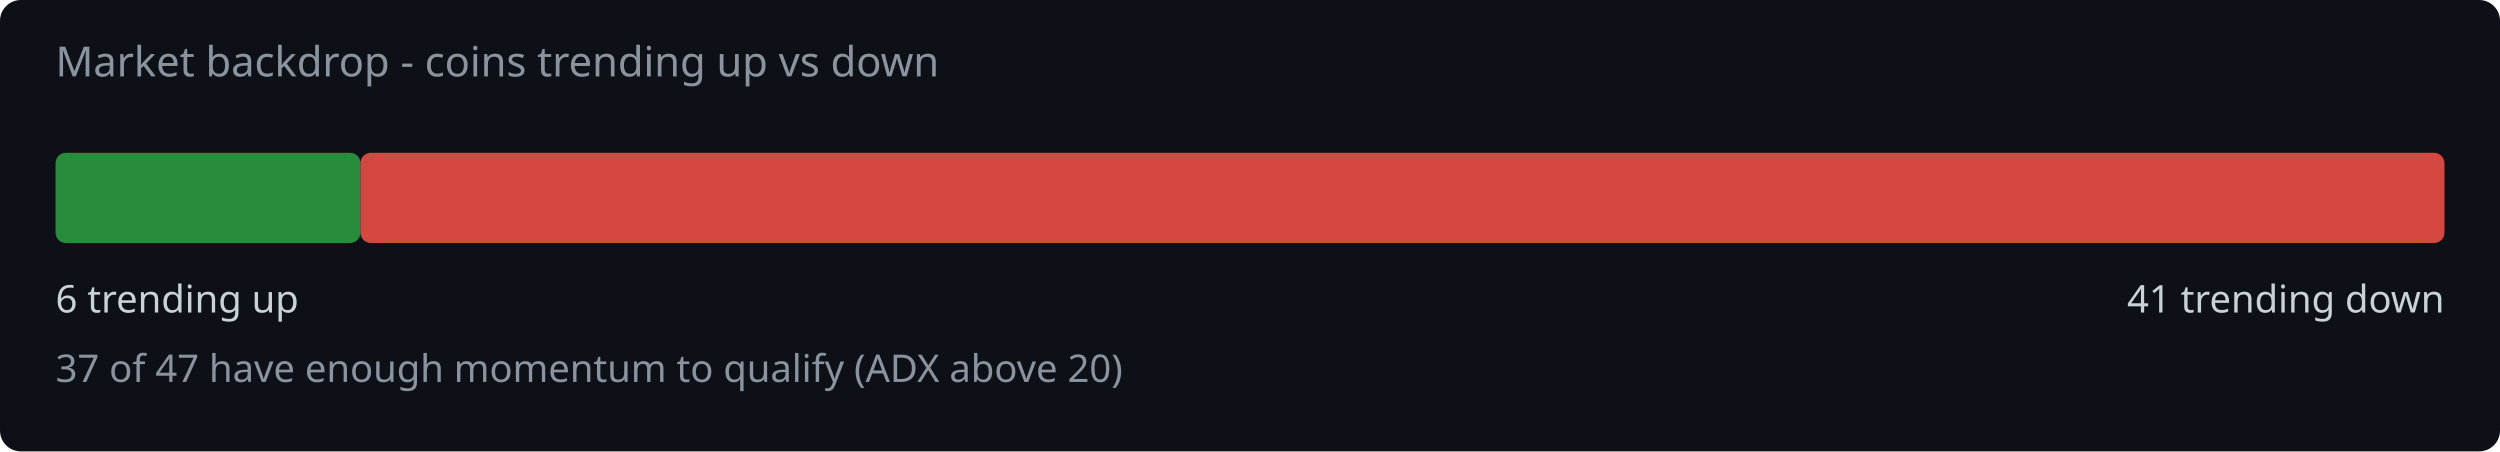
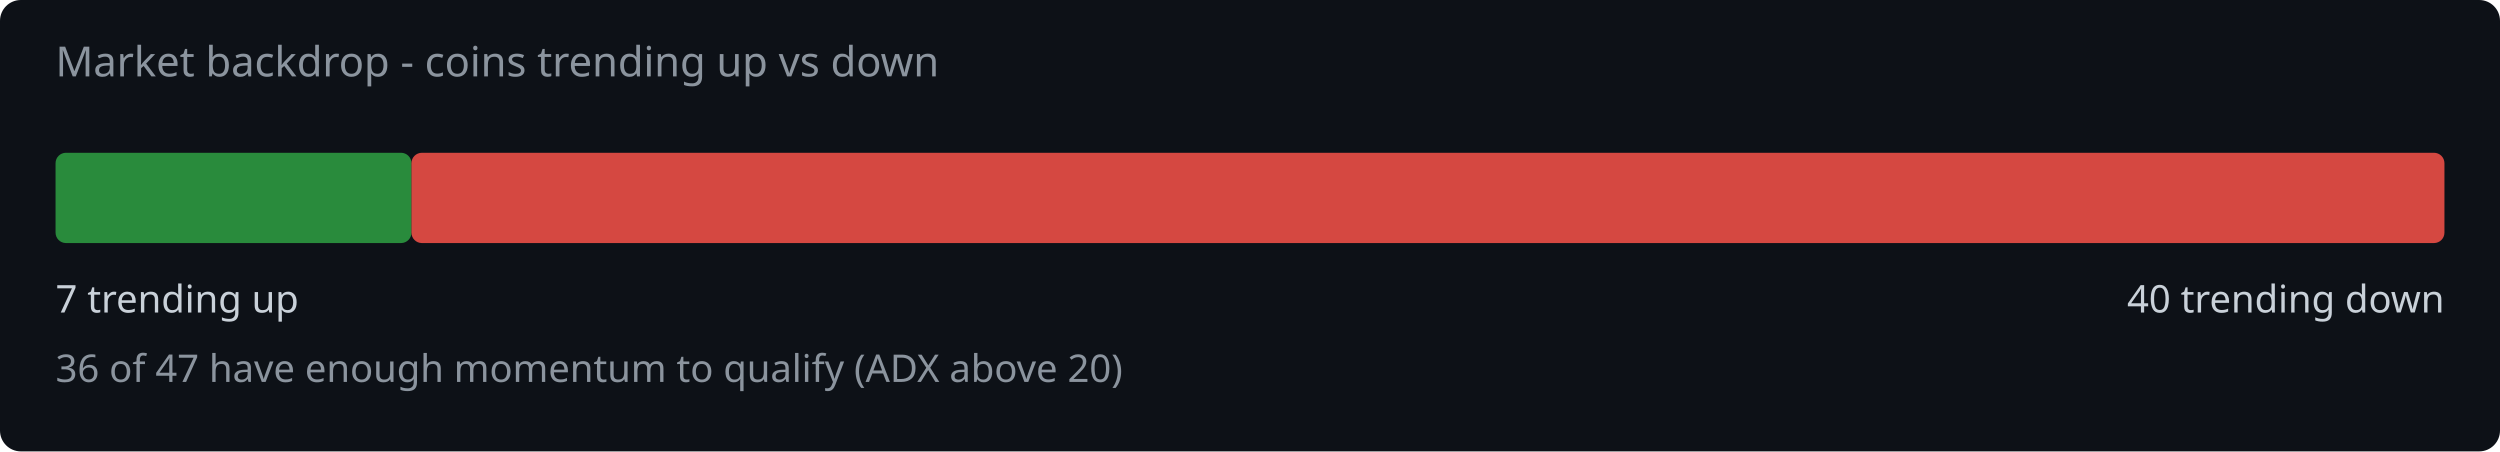
<svg xmlns="http://www.w3.org/2000/svg" width="720" height="130" viewBox="0 0 720 130">
  <rect width="720" height="130" fill="#0d1117" rx="6" />
  <text x="16" y="22" fill="#8b949e" font-family="system-ui,sans-serif" font-size="12">Market backdrop - coins trending up vs down</text>
-   <rect x="16" y="44" width="87.8" height="26" rx="3" fill="#2ea043" opacity="0.85" />
-   <rect x="103.8" y="44" width="600.2" height="26" rx="3" fill="#f85149" opacity="0.85" />
-   <text x="16" y="90" fill="#c9d1d9" font-family="system-ui,sans-serif" font-size="11">6 trending up</text>
-   <text x="704" y="90" fill="#c9d1d9" font-family="system-ui,sans-serif" font-size="11" text-anchor="end">41 trending down</text>
-   <text x="16" y="110" fill="#8b949e" font-family="system-ui,sans-serif" font-size="11">37 of 47 have enough momentum to qualify (ADX above 20)</text>
+   <rect x="16" y="44" width="102.5" height="26" rx="3" fill="#2ea043" opacity="0.85" />
+   <rect x="118.5" y="44" width="585.5" height="26" rx="3" fill="#f85149" opacity="0.85" />
+   <text x="16" y="90" fill="#c9d1d9" font-family="system-ui,sans-serif" font-size="11">7 trending up</text>
+   <text x="704" y="90" fill="#c9d1d9" font-family="system-ui,sans-serif" font-size="11" text-anchor="end">40 trending down</text>
+   <text x="16" y="110" fill="#8b949e" font-family="system-ui,sans-serif" font-size="11">36 of 47 have enough momentum to qualify (ADX above 20)</text>
</svg>
